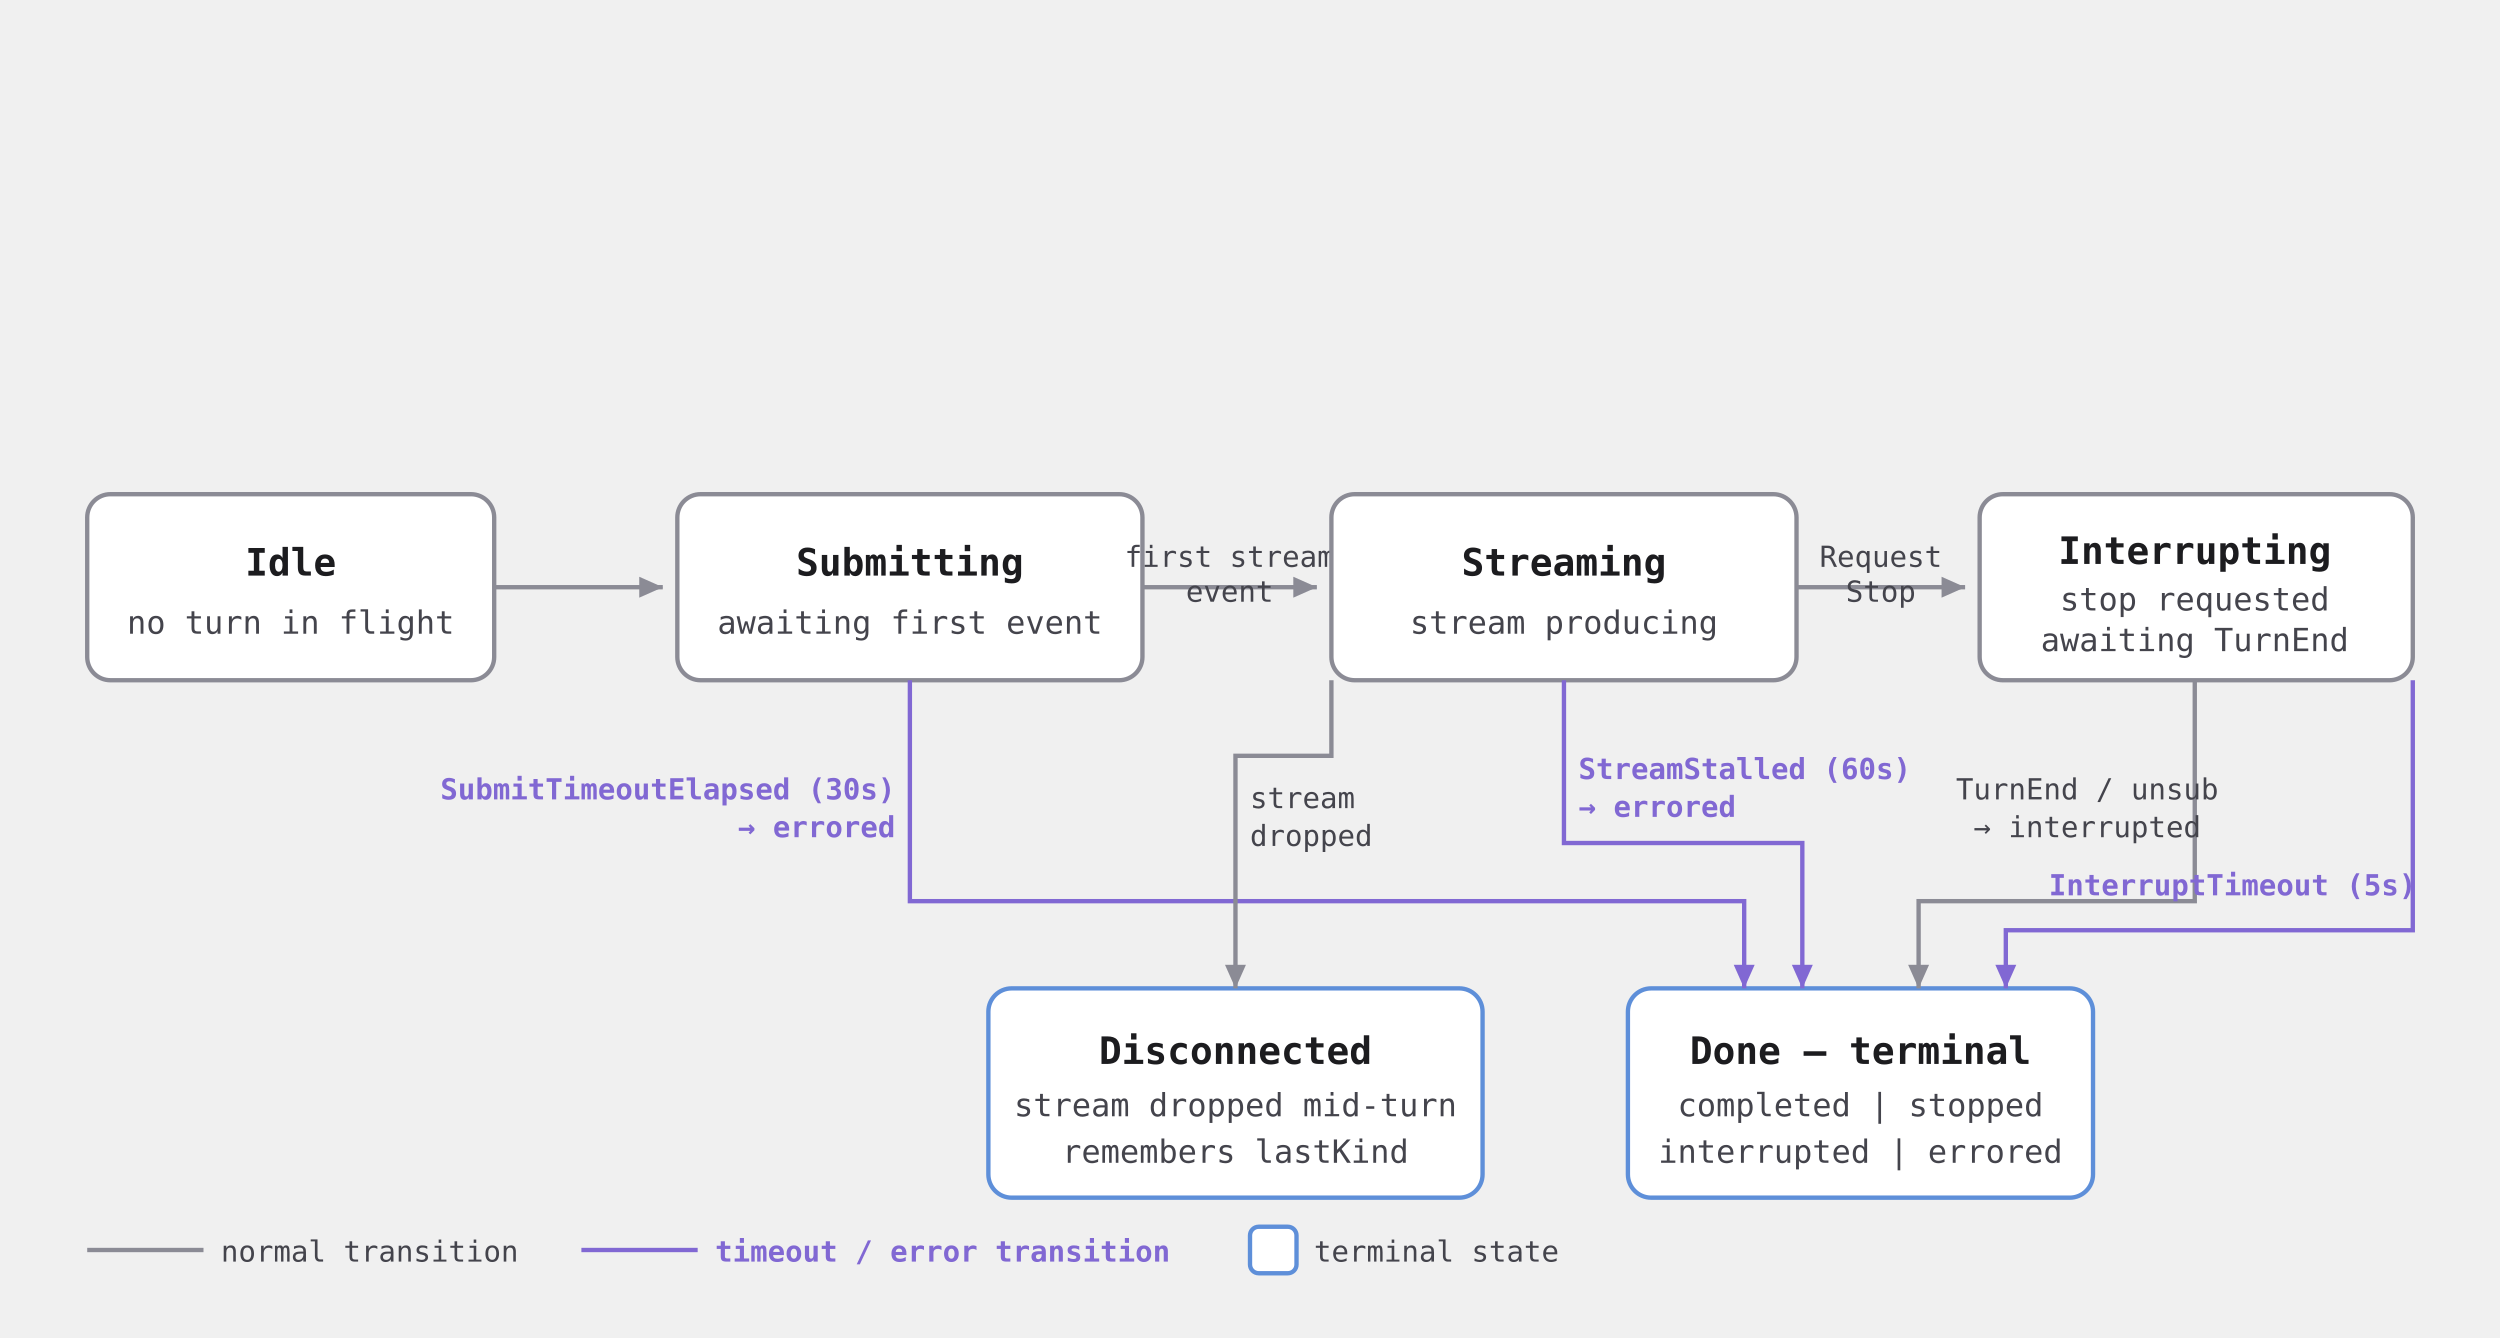
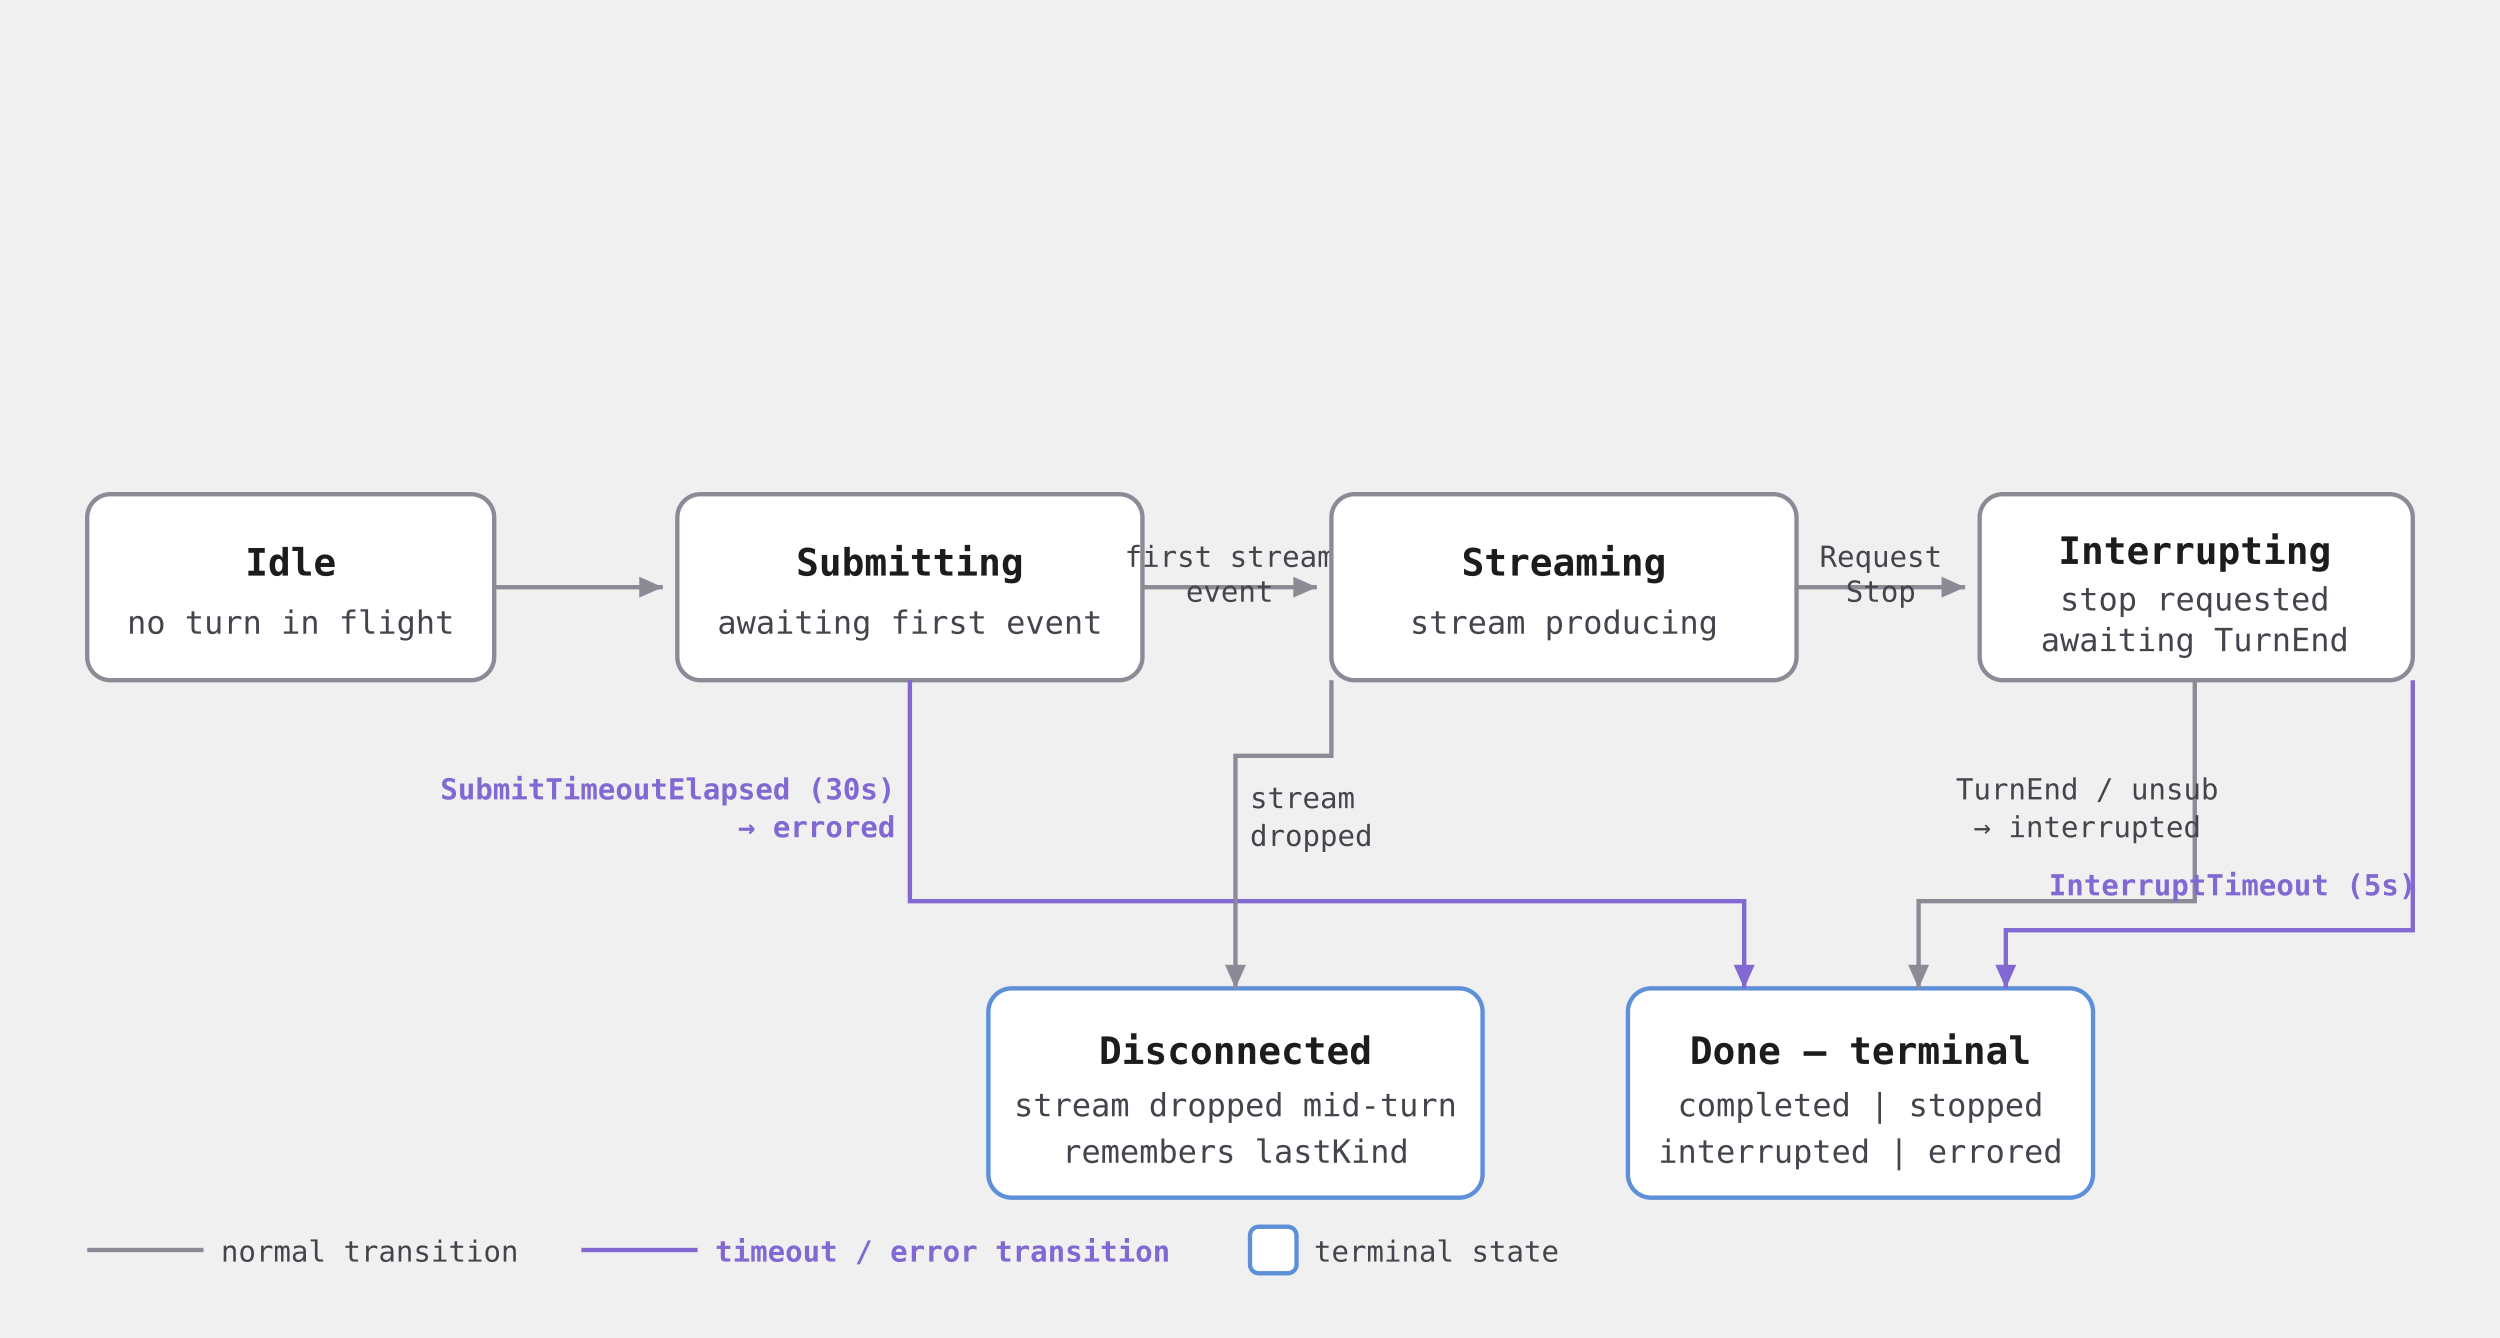
<svg xmlns="http://www.w3.org/2000/svg" viewBox="0 0 860 460" font-family="ui-monospace, SFMono-Regular, Menlo, Consolas, monospace">
  <defs>
    <style>
      .bp { fill: #ffffff; stroke: #8168d3; stroke-width: 1.5; }
      .bs { fill: #ffffff; stroke: #5e8fd9; stroke-width: 1.5; }
      .bg { fill: #ffffff; stroke: #8b8b95; stroke-width: 1.5; }
      .t  { font-weight: 700; font-size: 13px; fill: #1c1c1f; }
      .s  { font-size: 11px; fill: #44444c; }
      .e  { stroke: #8b8b95; stroke-width: 1.5; fill: none; }
      .ep { stroke: #8168d3; stroke-width: 1.5; fill: none; }
      .el { font-size: 10px; fill: #44444c; }
      .elp { font-size: 10px; fill: #8168d3; font-weight: 600; }
      @media (prefers-color-scheme: dark) {
        .bp, .bs, .bg { fill: #1a1a1e; }
        .t  { fill: #f0f0f5; }
        .s  { fill: #b8b8c2; }
        .e  { stroke: #6a6a78; }
        .el { fill: #b8b8c2; }
      }
    </style>
    <marker id="a" viewBox="0 0 10 10" refX="9" refY="5" markerWidth="6" markerHeight="6" orient="auto">
      <path d="M0,1 L9,5 L0,9 z" fill="#8b8b95" />
    </marker>
    <marker id="ap" viewBox="0 0 10 10" refX="9" refY="5" markerWidth="6" markerHeight="6" orient="auto">
      <path d="M0,1 L9,5 L0,9 z" fill="#8168d3" />
    </marker>
  </defs>
  <rect class="bg" x="30" y="170" width="140" height="64" rx="8" />
  <text class="t" x="100" y="198" text-anchor="middle">Idle</text>
  <text class="s" x="100" y="218" text-anchor="middle">no turn in flight</text>
  <line class="e" x1="170" y1="202" x2="228" y2="202" marker-end="url(#a)" />
  <rect class="bg" x="233" y="170" width="160" height="64" rx="8" />
  <text class="t" x="313" y="198" text-anchor="middle">Submitting</text>
  <text class="s" x="313" y="218" text-anchor="middle">awaiting first event</text>
  <line class="e" x1="393" y1="202" x2="453" y2="202" marker-end="url(#a)" />
  <text class="el" x="423" y="195" text-anchor="middle">first stream</text>
  <text class="el" x="423" y="207" text-anchor="middle">event</text>
  <rect class="bg" x="458" y="170" width="160" height="64" rx="8" />
  <text class="t" x="538" y="198" text-anchor="middle">Streaming</text>
  <text class="s" x="538" y="218" text-anchor="middle">stream producing</text>
  <line class="e" x1="618" y1="202" x2="676" y2="202" marker-end="url(#a)" />
  <text class="el" x="647" y="195" text-anchor="middle">Request</text>
  <text class="el" x="647" y="207" text-anchor="middle">Stop</text>
  <rect class="bg" x="681" y="170" width="149" height="64" rx="8" />
  <text class="t" x="755" y="194" text-anchor="middle">Interrupting</text>
  <text class="s" x="755" y="210" text-anchor="middle">stop requested</text>
  <text class="s" x="755" y="224" text-anchor="middle">awaiting TurnEnd</text>
  <rect class="bs" x="560" y="340" width="160" height="72" rx="8" />
  <text class="t" x="640" y="366" text-anchor="middle">Done — terminal</text>
  <text class="s" x="640" y="384" text-anchor="middle">completed | stopped</text>
  <text class="s" x="640" y="400" text-anchor="middle">interrupted | errored</text>
  <rect class="bs" x="340" y="340" width="170" height="72" rx="8" />
  <text class="t" x="425" y="366" text-anchor="middle">Disconnected</text>
  <text class="s" x="425" y="384" text-anchor="middle">stream dropped mid-turn</text>
  <text class="s" x="425" y="400" text-anchor="middle">remembers lastKind</text>
  <path class="ep" d="M313,234 L313,310 L600,310 L600,340" marker-end="url(#ap)" />
  <text class="elp" x="308" y="275" text-anchor="end">SubmitTimeoutElapsed (30s)</text>
  <text class="elp" x="308" y="288" text-anchor="end">→ errored</text>
-   <path class="ep" d="M538,234 L538,290 L620,290 L620,340" marker-end="url(#ap)" />
-   <text class="elp" x="543" y="268">StreamStalled (60s)</text>
-   <text class="elp" x="543" y="281">→ errored</text>
  <path class="e" d="M458,234 L458,260 L425,260 L425,340" marker-end="url(#a)" />
  <text class="el" x="430" y="278">stream</text>
  <text class="el" x="430" y="291">dropped</text>
  <path class="e" d="M755,234 L755,310 L660,310 L660,340" marker-end="url(#a)" />
  <text class="el" x="718" y="275" text-anchor="middle">TurnEnd / unsub</text>
  <text class="el" x="718" y="288" text-anchor="middle">→ interrupted</text>
  <path class="ep" d="M830,234 L830,320 L690,320 L690,340" marker-end="url(#ap)" />
  <text class="elp" x="768" y="308" text-anchor="middle">InterruptTimeout (5s)</text>
  <line class="e" x1="30" y1="430" x2="70" y2="430" />
  <text class="el" x="76" y="434">normal transition</text>
  <line class="ep" x1="200" y1="430" x2="240" y2="430" />
  <text class="elp" x="246" y="434">timeout / error transition</text>
  <rect class="bs" x="430" y="422" width="16" height="16" rx="3" />
  <text class="el" x="452" y="434">terminal state</text>
</svg>
